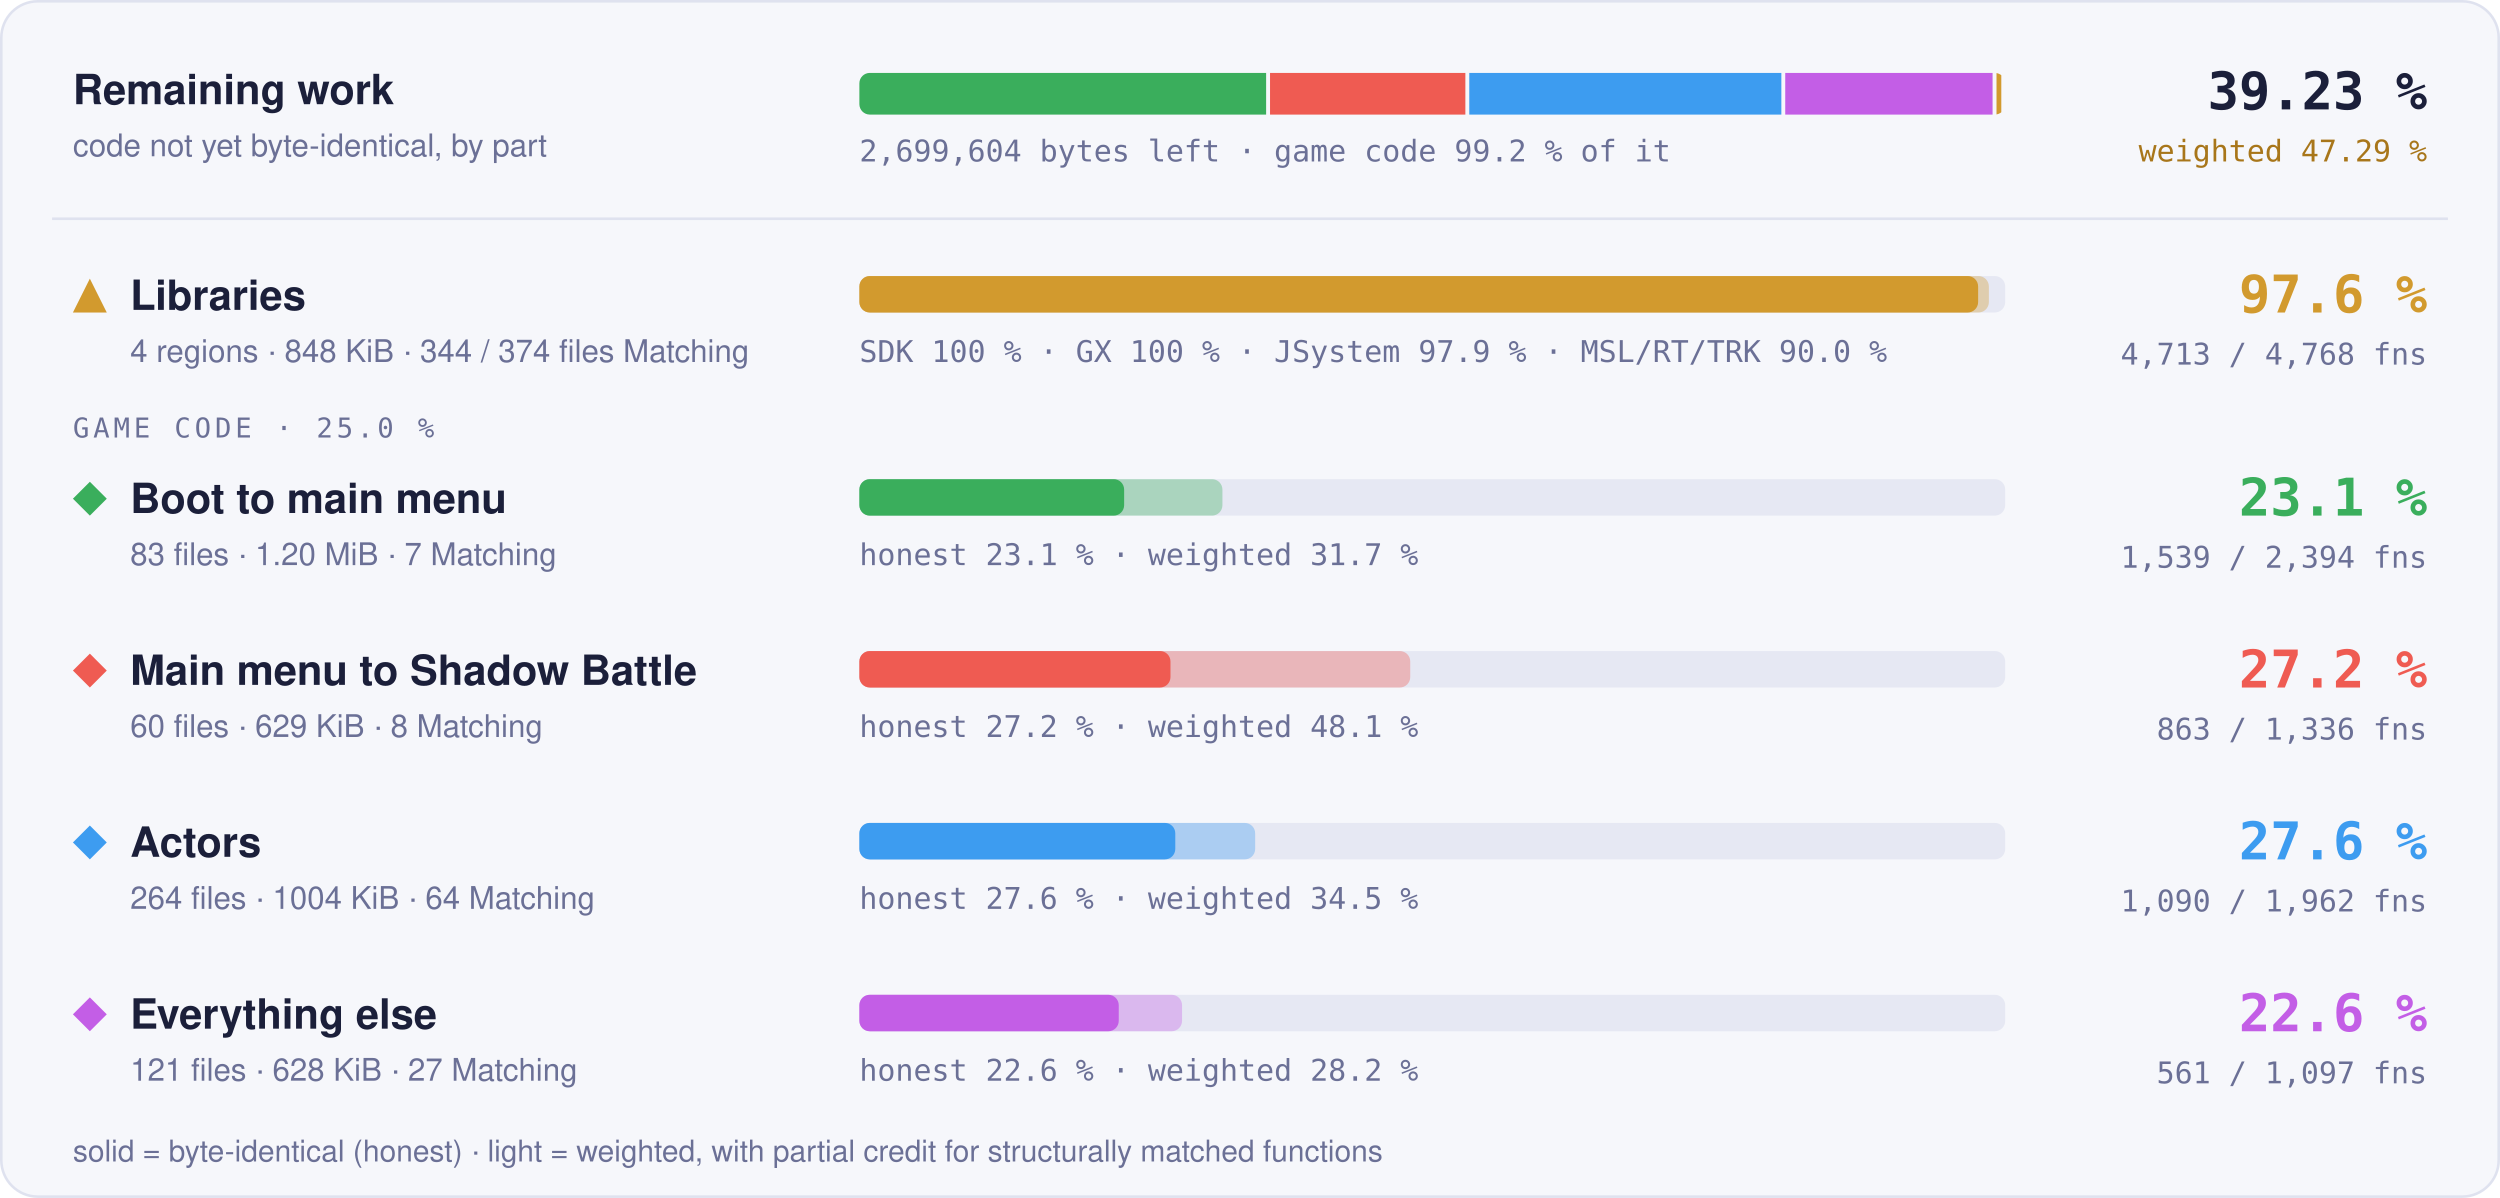
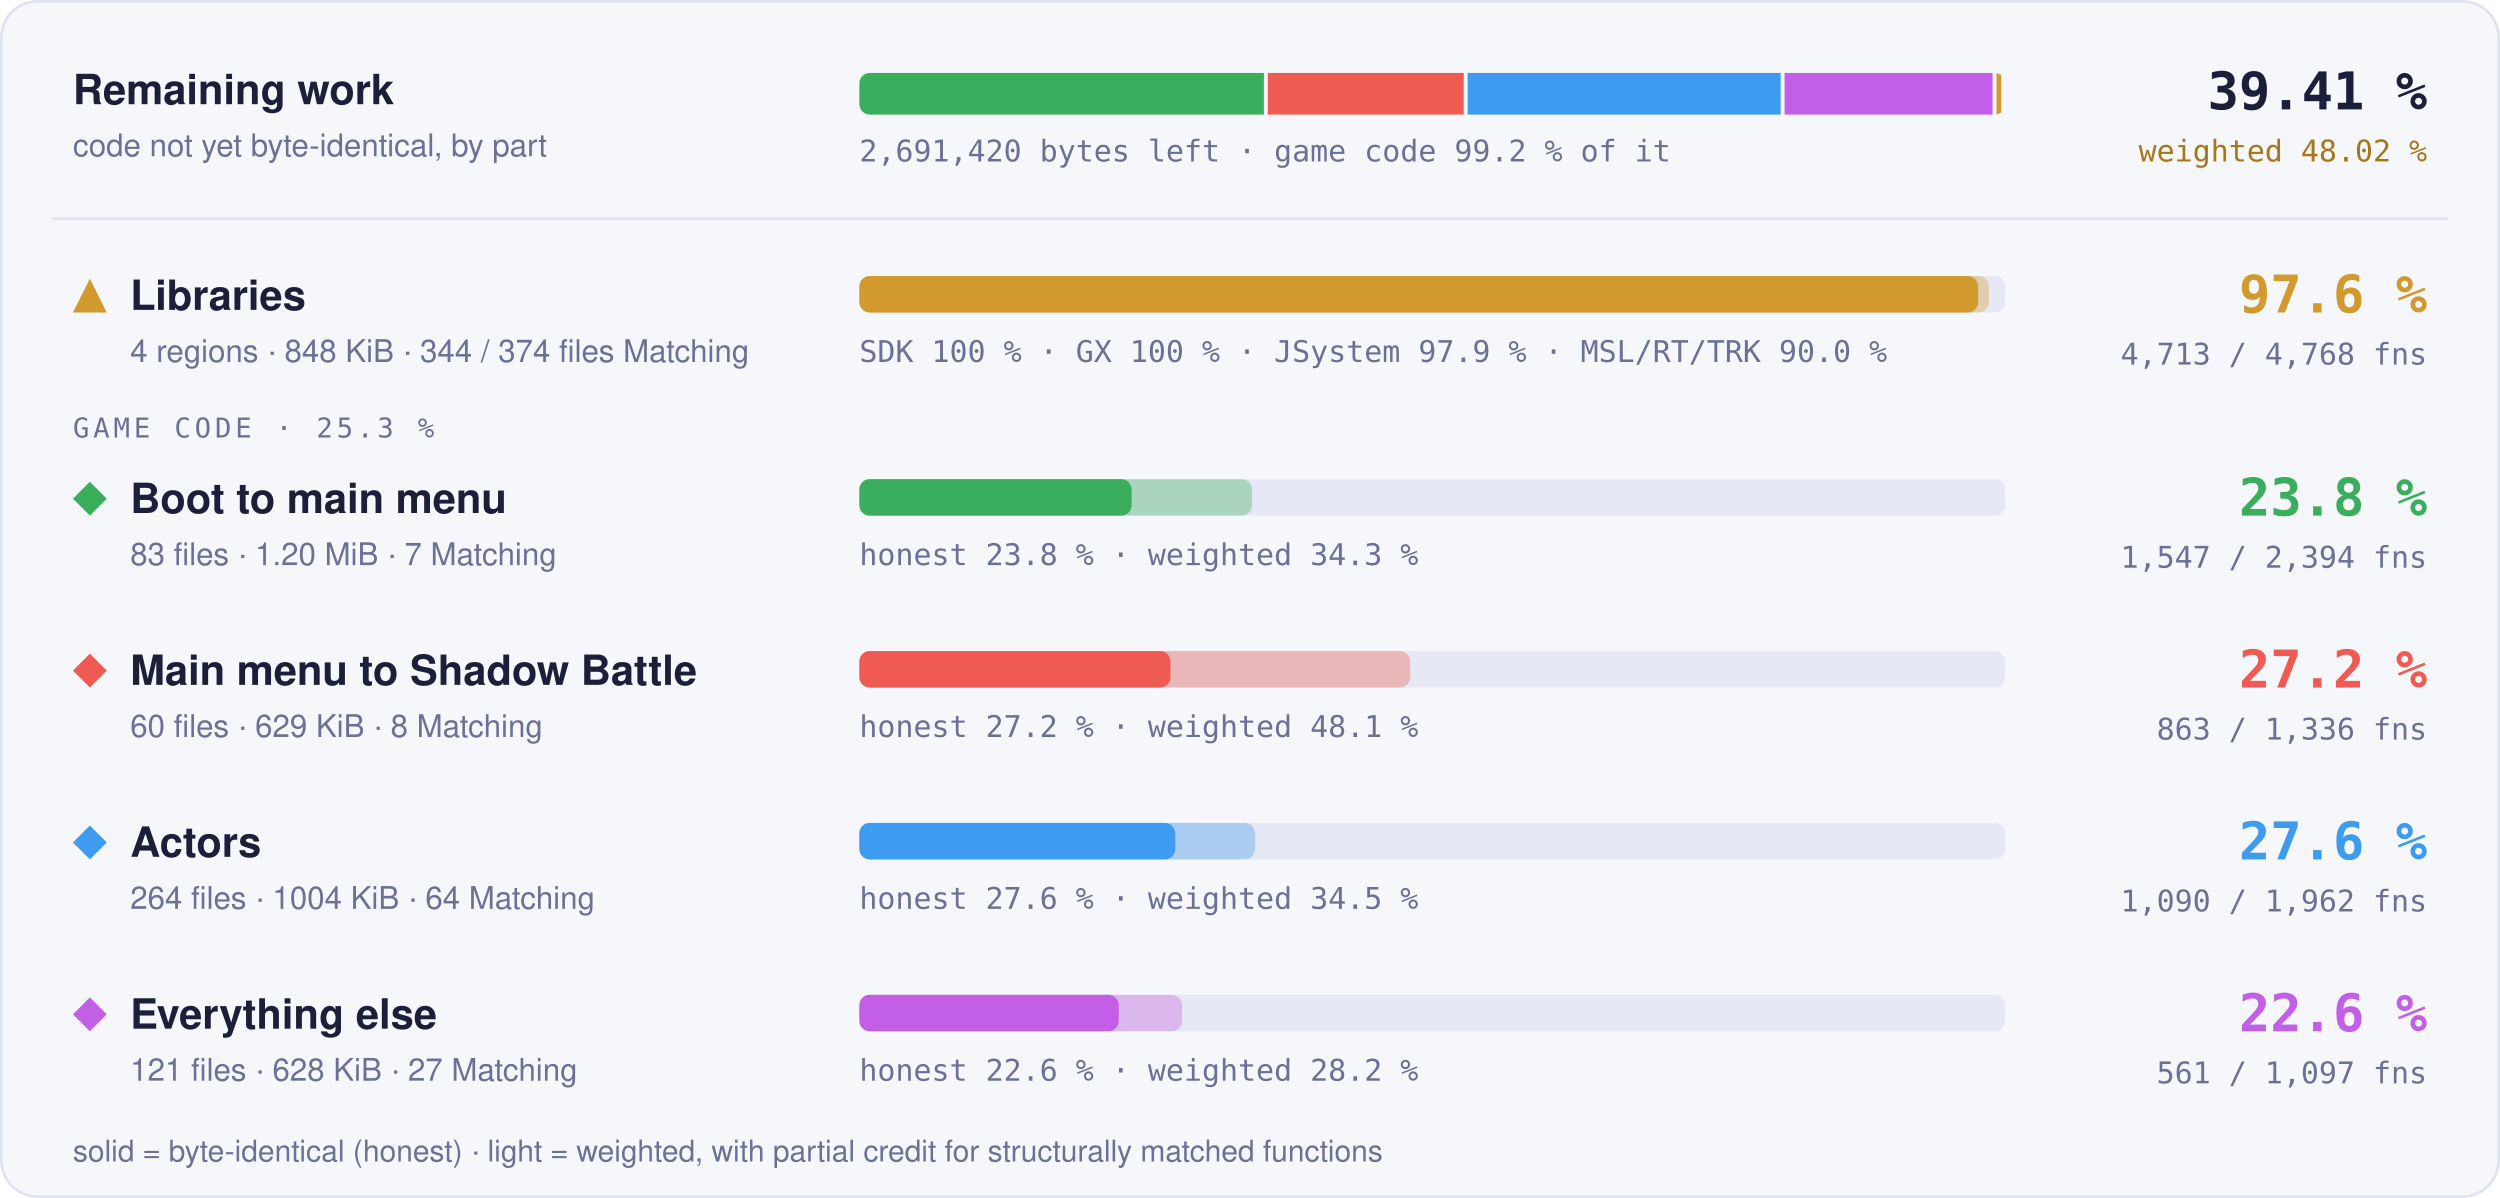
- <svg xmlns="http://www.w3.org/2000/svg" width="960" height="460" viewBox="0 0 960 460" role="img" aria-label="Progress overview: Libraries 97.6 % of code, 4713 of 4768 functions; Boot to main menu 23.1 % of code, 1539 of 2394 functions; Main menu to Shadow Battle 27.2 % of code, 863 of 1336 functions; Actors 27.6 % of code, 1090 of 1962 functions; Everything else 22.6 % of code, 561 of 1097 functions">
+ <svg xmlns="http://www.w3.org/2000/svg" width="960" height="460" viewBox="0 0 960 460" role="img" aria-label="Progress overview: Libraries 97.6 % of code, 4713 of 4768 functions; Boot to main menu 23.8 % of code, 1547 of 2394 functions; Main menu to Shadow Battle 27.2 % of code, 863 of 1336 functions; Actors 27.6 % of code, 1090 of 1962 functions; Everything else 22.6 % of code, 561 of 1097 functions">
  <style>text { font-family: -apple-system, BlinkMacSystemFont, 'Segoe UI', Helvetica, Arial, sans-serif; } .mono { font-family: ui-monospace, SFMono-Regular, 'SF Mono', Menlo, Consolas, monospace; } .grow { transform-box: fill-box; transform-origin: 0 50%; animation: grow 1.4s cubic-bezier(.2,.8,.2,1) both; } @keyframes grow { from { transform: scaleX(0); } } @media (prefers-reduced-motion: reduce) { * { animation: none !important; } }</style>
  <rect x="0.5" y="0.5" width="959" height="459" rx="14" fill="#f6f7fb" stroke="#dfe2ef" />
  <text x="28" y="40" font-size="16" font-weight="700" fill="#1b1f3a">Remaining work</text>
  <text x="28" y="60" font-size="12" fill="#6b7096">code not yet byte-identical, by part</text>
  <clipPath id="rw">
    <rect x="330" y="28" width="440" height="16" rx="4" />
  </clipPath>
  <g clip-path="url(#rw)">
-     <rect class="grow" x="330.00" y="28" width="156.19" height="16" fill="#3aae5c" />
-     <rect class="grow" x="487.69" y="28" width="75.01" height="16" fill="#ef5b52" />
-     <rect class="grow" x="564.20" y="28" width="119.84" height="16" fill="#3d9cf0" />
-     <rect class="grow" x="685.53" y="28" width="79.62" height="16" fill="#c35ee6" />
-     <rect class="grow" x="766.66" y="28" width="1.84" height="16" fill="#d29a2e" />
+     <rect class="grow" x="330.00" y="28" width="155.33" height="16" fill="#3aae5c" />
+     <rect class="grow" x="486.83" y="28" width="75.24" height="16" fill="#ef5b52" />
+     <rect class="grow" x="563.57" y="28" width="120.20" height="16" fill="#3d9cf0" />
+     <rect class="grow" x="685.28" y="28" width="79.87" height="16" fill="#c35ee6" />
+     <rect class="grow" x="766.65" y="28" width="1.85" height="16" fill="#d29a2e" />
  </g>
-   <text x="330" y="62" class="mono" font-size="11.5" fill="#6b7096">2,699,604 bytes left · game code 99.2 % of it</text>
-   <text x="932" y="42" text-anchor="end" class="mono" font-size="20" font-weight="700" fill="#1b1f3a">39.23 %</text>
-   <text x="932" y="62" text-anchor="end" class="mono" font-size="11.5" fill="#a8761a">weighted 47.29 %</text>
+   <text x="330" y="62" class="mono" font-size="11.5" fill="#6b7096">2,691,420 bytes left · game code 99.2 % of it</text>
+   <text x="932" y="42" text-anchor="end" class="mono" font-size="20" font-weight="700" fill="#1b1f3a">39.41 %</text>
+   <text x="932" y="62" text-anchor="end" class="mono" font-size="11.5" fill="#a8761a">weighted 48.02 %</text>
  <line x1="20" x2="940" y1="84" y2="84" stroke="#dfe2ef" />
  <g fill="#d29a2e">
    <path d="M34.5 107L41 120L28 120Z" />
  </g>
  <text x="50" y="119" font-size="16" font-weight="700" fill="#1b1f3a">Libraries</text>
  <text x="50" y="139" font-size="12" fill="#6b7096">4 regions · 848 KiB · 344 / 374 files Matching</text>
  <rect x="330" y="106" width="440" height="14" rx="4" fill="#e6e8f3" />
  <rect class="grow" style="animation-delay:0.0s" x="330" y="106" width="433.73" height="14" rx="4" fill="#d29a2e" fill-opacity="0.35" />
  <rect class="grow" style="animation-delay:0.0s" x="330" y="106" width="429.60" height="14" rx="4" fill="#d29a2e" />
  <text x="330" y="139" class="mono" font-size="11.5" fill="#6b7096">SDK 100 % · GX 100 % · JSystem 97.9 % · MSL/RT/TRK 90.0 %</text>
  <text x="932" y="120" text-anchor="end" class="mono" font-size="20" font-weight="700" fill="#d29a2e">97.6 %</text>
  <text x="932" y="140" text-anchor="end" class="mono" font-size="11.5" fill="#6b7096">4,713 / 4,768 fns</text>
-   <text x="28" y="168" class="mono" font-size="10.5" letter-spacing="0.14em" fill="#6b7096">GAME CODE · 25.0 %</text>
+   <text x="28" y="168" class="mono" font-size="10.5" letter-spacing="0.14em" fill="#6b7096">GAME CODE · 25.3 %</text>
  <g fill="#3aae5c">
    <path d="M34.5 185L41 191.5L34.5 198L28 191.5Z" />
  </g>
  <text x="50" y="197" font-size="16" font-weight="700" fill="#1b1f3a">Boot to main menu</text>
  <text x="50" y="217" font-size="12" fill="#6b7096">83 files · 1.20 MiB · 7 Matching</text>
  <rect x="330" y="184" width="440" height="14" rx="4" fill="#e6e8f3" />
-   <rect class="grow" style="animation-delay:0.1s" x="330" y="184" width="139.41" height="14" rx="4" fill="#3aae5c" fill-opacity="0.35" />
-   <rect class="grow" style="animation-delay:0.1s" x="330" y="184" width="101.67" height="14" rx="4" fill="#3aae5c" />
-   <text x="330" y="217" class="mono" font-size="11.5" fill="#6b7096">honest 23.1 % · weighted 31.7 %</text>
-   <text x="932" y="198" text-anchor="end" class="mono" font-size="20" font-weight="700" fill="#3aae5c">23.1 %</text>
-   <text x="932" y="218" text-anchor="end" class="mono" font-size="11.5" fill="#6b7096">1,539 / 2,394 fns</text>
+   <rect class="grow" style="animation-delay:0.1s" x="330" y="184" width="150.78" height="14" rx="4" fill="#3aae5c" fill-opacity="0.35" />
+   <rect class="grow" style="animation-delay:0.1s" x="330" y="184" width="104.53" height="14" rx="4" fill="#3aae5c" />
+   <text x="330" y="217" class="mono" font-size="11.5" fill="#6b7096">honest 23.8 % · weighted 34.3 %</text>
+   <text x="932" y="198" text-anchor="end" class="mono" font-size="20" font-weight="700" fill="#3aae5c">23.8 %</text>
+   <text x="932" y="218" text-anchor="end" class="mono" font-size="11.5" fill="#6b7096">1,547 / 2,394 fns</text>
  <g fill="#ef5b52">
    <path d="M34.5 251L41 257.5L34.5 264L28 257.5Z" />
  </g>
  <text x="50" y="263" font-size="16" font-weight="700" fill="#1b1f3a">Main menu to Shadow Battle</text>
  <text x="50" y="283" font-size="12" fill="#6b7096">60 files · 629 KiB · 8 Matching</text>
  <rect x="330" y="250" width="440" height="14" rx="4" fill="#e6e8f3" />
  <rect class="grow" style="animation-delay:0.2s" x="330" y="250" width="211.53" height="14" rx="4" fill="#ef5b52" fill-opacity="0.35" />
  <rect class="grow" style="animation-delay:0.2s" x="330" y="250" width="119.46" height="14" rx="4" fill="#ef5b52" />
  <text x="330" y="283" class="mono" font-size="11.5" fill="#6b7096">honest 27.2 % · weighted 48.1 %</text>
  <text x="932" y="264" text-anchor="end" class="mono" font-size="20" font-weight="700" fill="#ef5b52">27.2 %</text>
  <text x="932" y="284" text-anchor="end" class="mono" font-size="11.5" fill="#6b7096">863 / 1,336 fns</text>
  <g fill="#3d9cf0">
    <path d="M34.5 317L41 323.5L34.5 330L28 323.5Z" />
  </g>
  <text x="50" y="329" font-size="16" font-weight="700" fill="#1b1f3a">Actors</text>
  <text x="50" y="349" font-size="12" fill="#6b7096">264 files · 1004 KiB · 64 Matching</text>
  <rect x="330" y="316" width="440" height="14" rx="4" fill="#e6e8f3" />
  <rect class="grow" style="animation-delay:0.3s" x="330" y="316" width="151.98" height="14" rx="4" fill="#3d9cf0" fill-opacity="0.35" />
  <rect class="grow" style="animation-delay:0.3s" x="330" y="316" width="121.31" height="14" rx="4" fill="#3d9cf0" />
  <text x="330" y="349" class="mono" font-size="11.5" fill="#6b7096">honest 27.6 % · weighted 34.5 %</text>
  <text x="932" y="330" text-anchor="end" class="mono" font-size="20" font-weight="700" fill="#3d9cf0">27.6 %</text>
  <text x="932" y="350" text-anchor="end" class="mono" font-size="11.5" fill="#6b7096">1,090 / 1,962 fns</text>
  <g fill="#c35ee6">
    <path d="M34.5 383L41 389.5L34.5 396L28 389.5Z" />
  </g>
  <text x="50" y="395" font-size="16" font-weight="700" fill="#1b1f3a">Everything else</text>
  <text x="50" y="415" font-size="12" fill="#6b7096">121 files · 628 KiB · 27 Matching</text>
  <rect x="330" y="382" width="440" height="14" rx="4" fill="#e6e8f3" />
  <rect class="grow" style="animation-delay:0.4s" x="330" y="382" width="123.91" height="14" rx="4" fill="#c35ee6" fill-opacity="0.35" />
  <rect class="grow" style="animation-delay:0.4s" x="330" y="382" width="99.60" height="14" rx="4" fill="#c35ee6" />
  <text x="330" y="415" class="mono" font-size="11.5" fill="#6b7096">honest 22.6 % · weighted 28.2 %</text>
  <text x="932" y="396" text-anchor="end" class="mono" font-size="20" font-weight="700" fill="#c35ee6">22.6 %</text>
  <text x="932" y="416" text-anchor="end" class="mono" font-size="11.5" fill="#6b7096">561 / 1,097 fns</text>
  <text x="28" y="446" font-size="11.5" fill="#6b7096">solid = byte-identical (honest) · light = weighted, with partial credit for structurally matched functions</text>
</svg>
